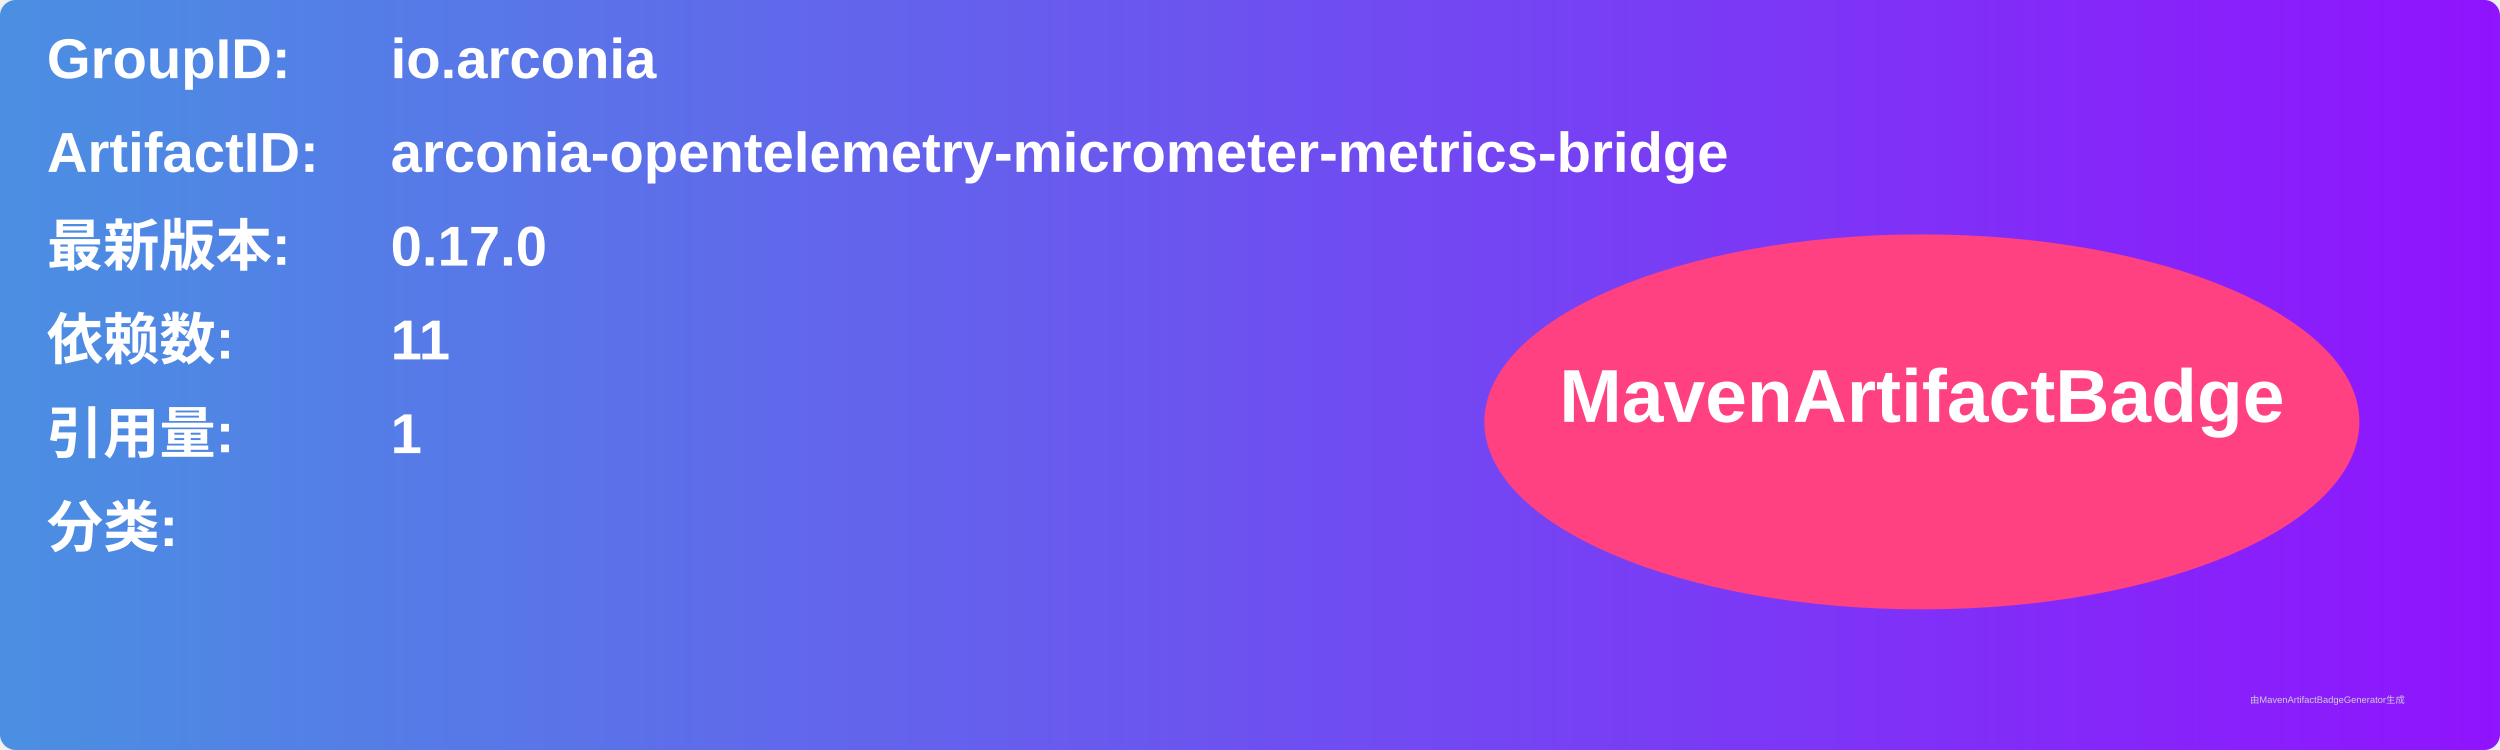
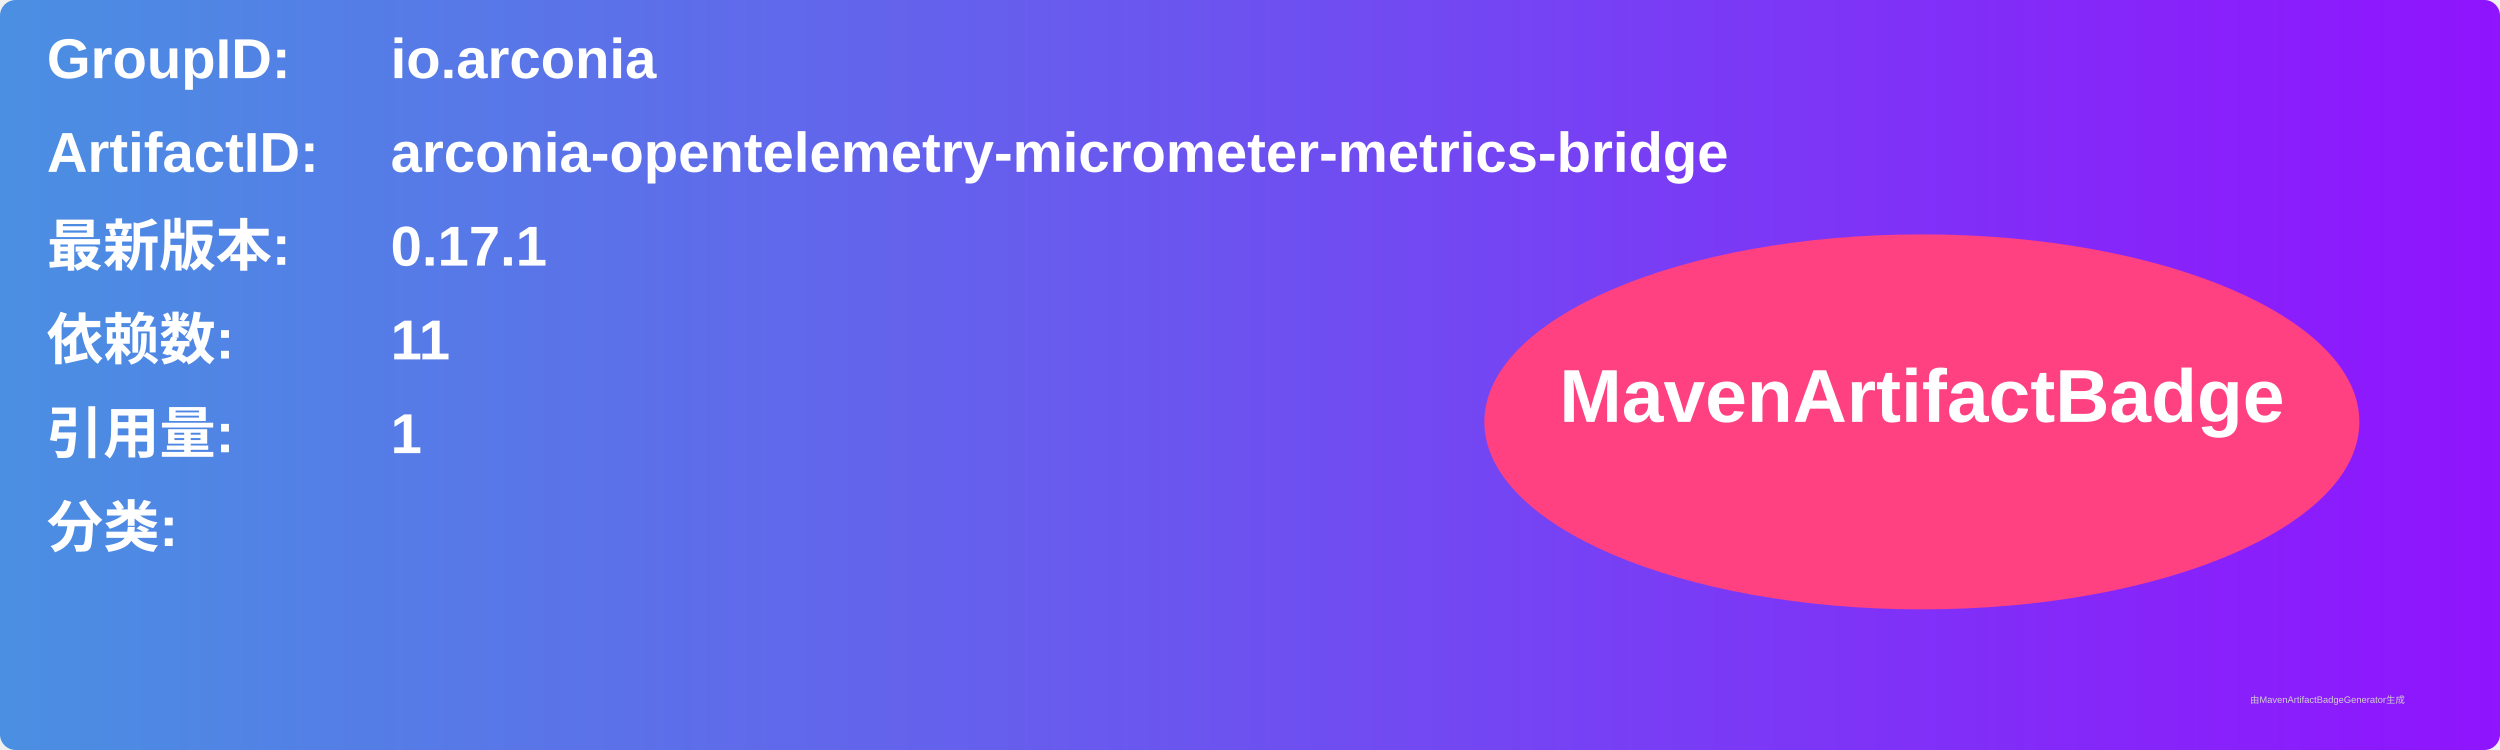
<svg xmlns="http://www.w3.org/2000/svg" width="800" height="240" viewBox="0 0 800 240">
  <linearGradient id="grad" x1="0%" y1="0%" x2="100%" y2="0%">
    <stop offset="0%" stop-color="#4a90e2" />
    <stop offset="100%" stop-color="#9013fe" />
  </linearGradient>
  <rect width="100%" height="100%" rx="5" ry="5" fill="url(#grad)" />
  <g transform="translate(15, 15)">
    <text x="0" y="10" font-family="Arial" font-size="18" fill="white" font-weight="bold" width="260">GroupID:</text>
    <text x="110" y="10" font-family="Arial" font-size="18" fill="white" font-weight="bold" width="460">io.arconia</text>
    <text x="0" y="40" font-family="Arial" font-size="18" fill="white" font-weight="bold" width="260">ArtifactID:</text>
    <text x="110" y="40" font-family="Arial" font-size="18" fill="white" font-weight="bold" width="460">arconia-opentelemetry-micrometer-metrics-bridge</text>
    <text x="0" y="70" font-family="Arial" font-size="18" fill="white" font-weight="bold">最新版本:</text>
    <text x="110" y="70" font-family="Arial" font-size="18" fill="white" font-weight="bold">
-       <tspan font-weight="bold">0.17.0</tspan>
+       <tspan font-weight="bold">0.17.1</tspan>
    </text>
    <text x="0" y="100" font-family="Arial" font-size="18" fill="white" font-weight="bold">依赖数: </text>
    <text x="110" y="100" font-family="Arial" font-size="18" fill="white">
      <tspan font-weight="bold">11</tspan>
    </text>
    <text x="0" y="130" font-family="Arial" font-size="18" fill="white" font-weight="bold">引用量: </text>
    <text x="110" y="130" font-family="Arial" font-size="18" fill="white">
      <tspan font-weight="bold">1</tspan>
    </text>
    <text x="0" y="160" font-family="Arial" font-size="18" fill="white" font-weight="bold">分类:</text>
    <text x="10" y="190" font-family="Arial" font-size="10" fill="white">
      <tspan font-weight="bold" />
    </text>
    <ellipse cx="600" cy="120" rx="140" ry="60" fill="#ff4081" />
    <text x="600" y="120" text-anchor="middle" font-family="Arial" font-size="24" fill="white" font-weight="bold">MavenArtifactBadge</text>
  </g>
  <text x="720" y="225" font-family="Arial" font-size="3" fill="#d0d0d0">由MavenArtifactBadgeGenerator生成</text>
</svg>
